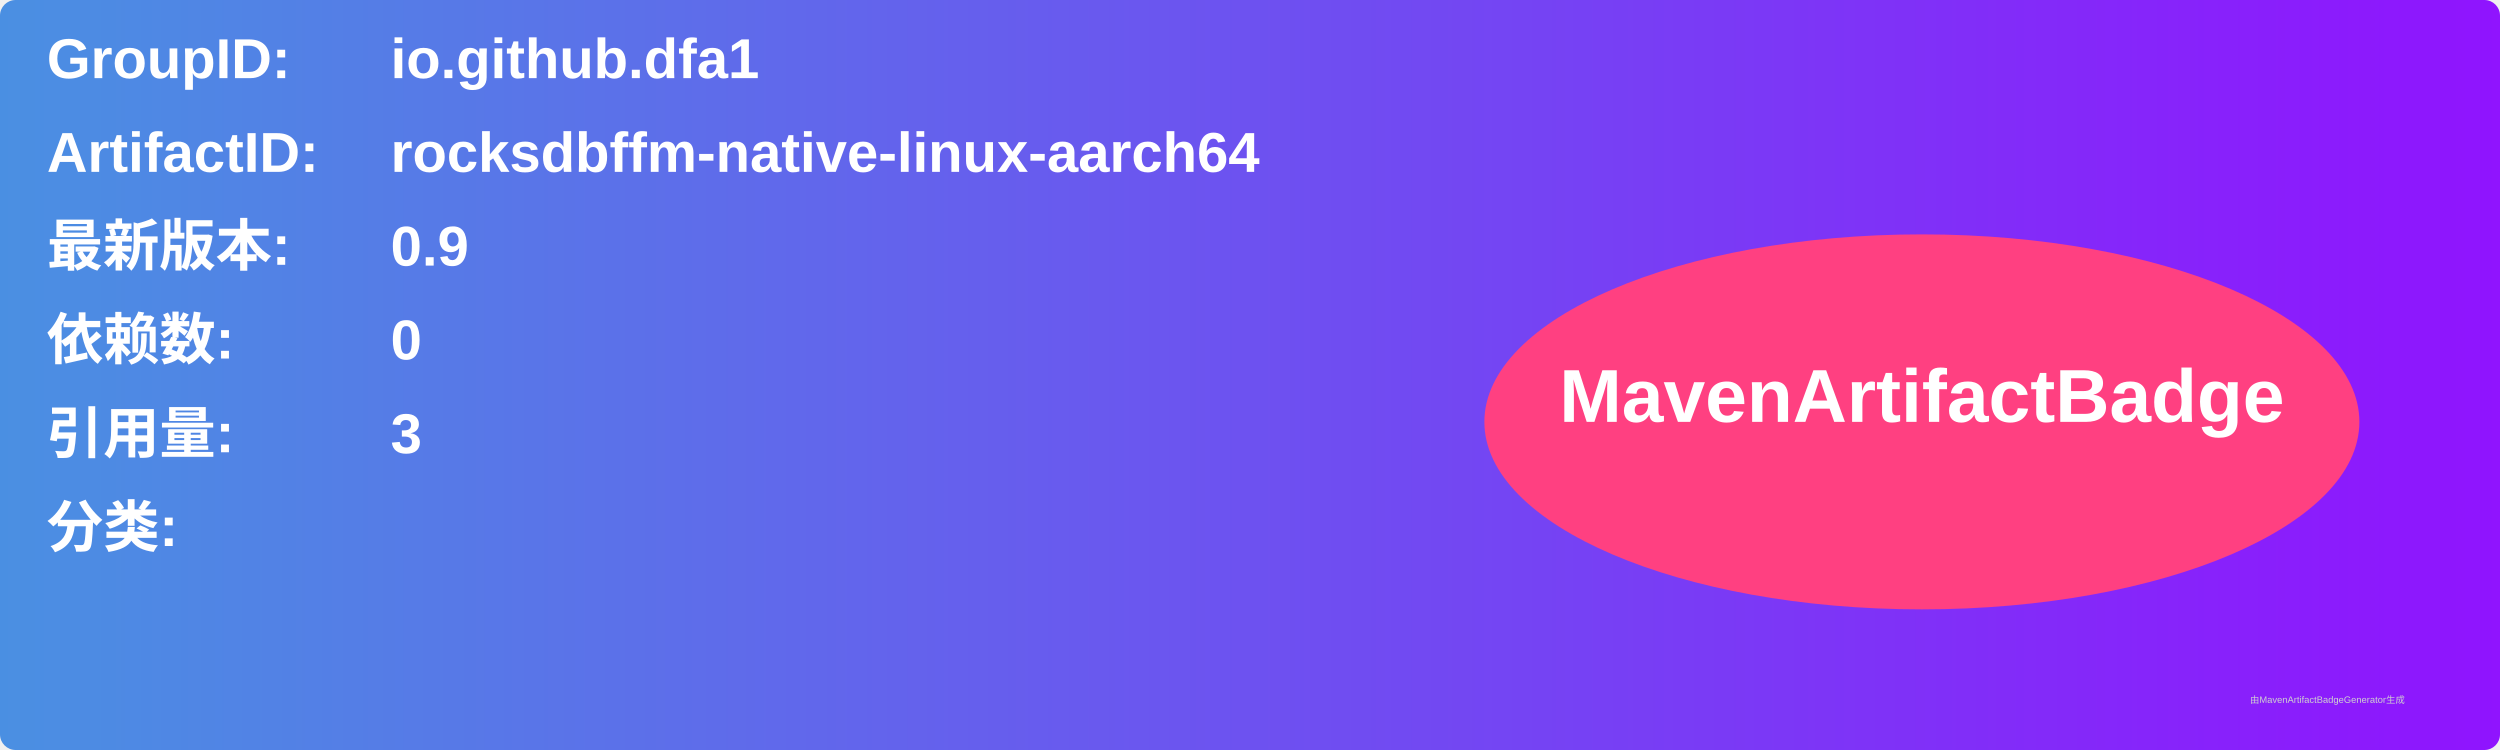
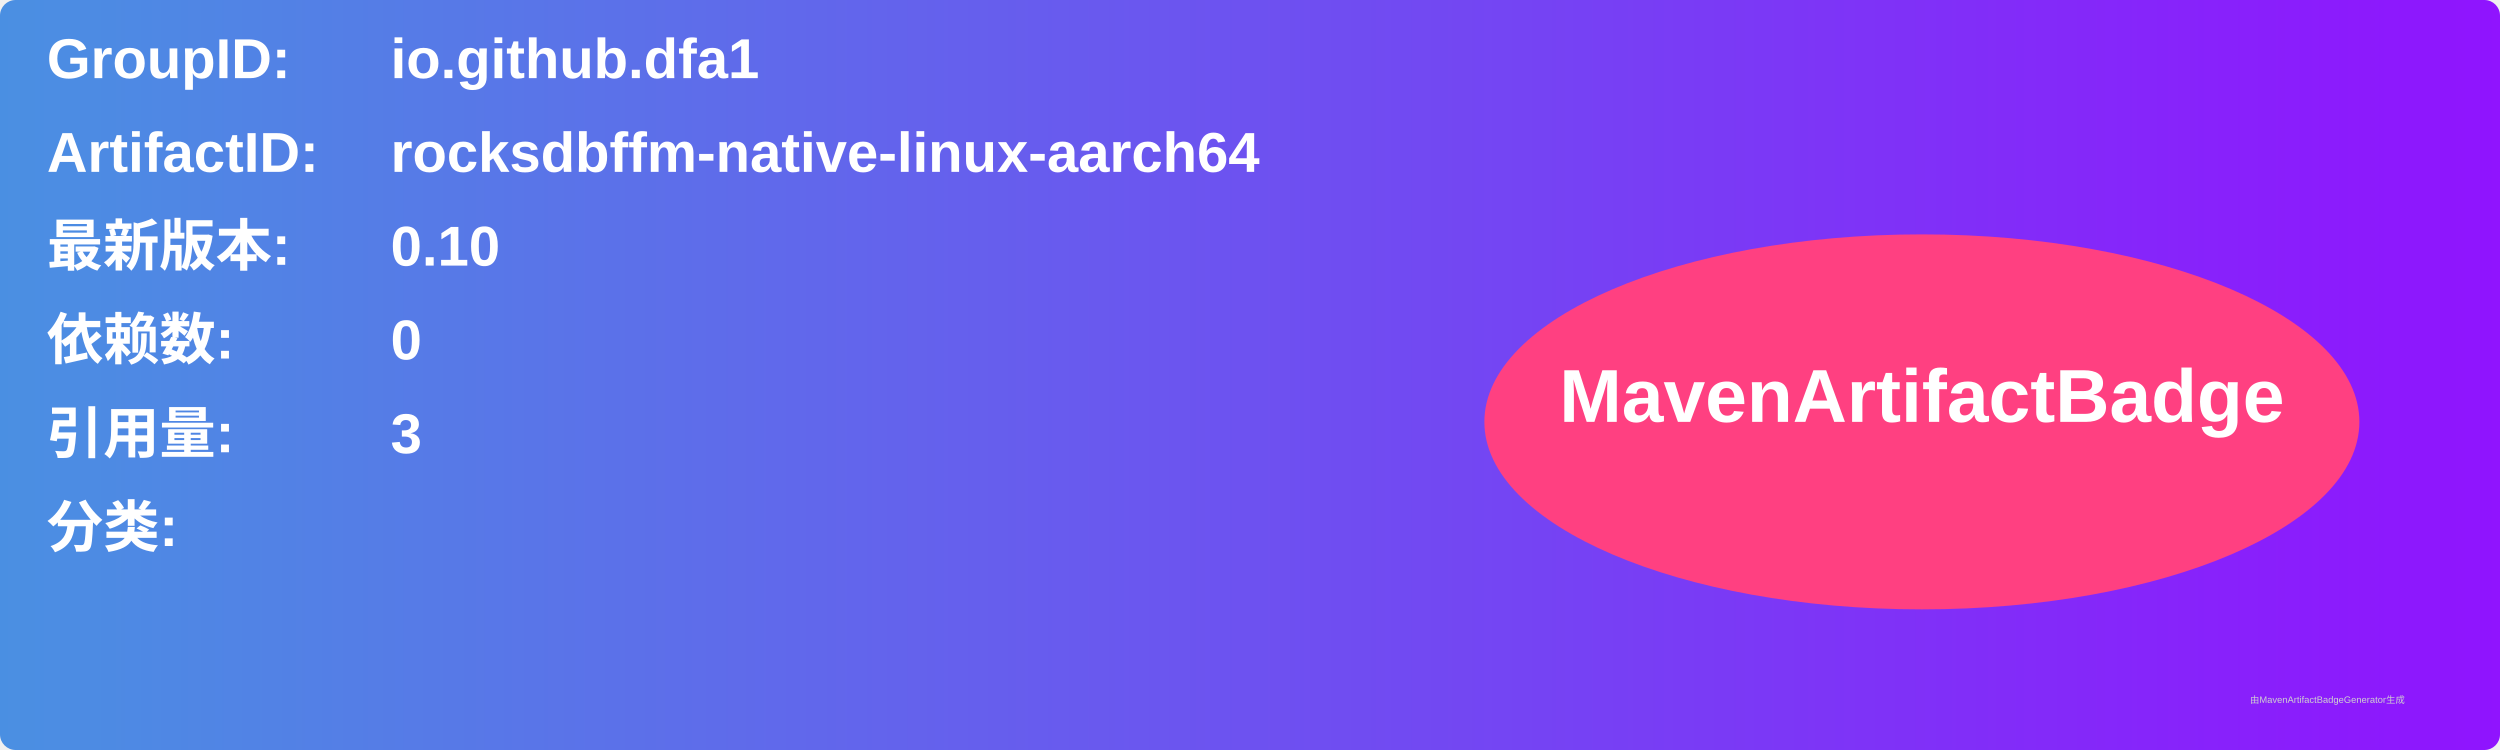
<svg xmlns="http://www.w3.org/2000/svg" width="800" height="240" viewBox="0 0 800 240">
  <linearGradient id="grad" x1="0%" y1="0%" x2="100%" y2="0%">
    <stop offset="0%" stop-color="#4a90e2" />
    <stop offset="100%" stop-color="#9013fe" />
  </linearGradient>
  <rect width="100%" height="100%" rx="5" ry="5" fill="url(#grad)" />
  <g transform="translate(15, 15)">
    <text x="0" y="10" font-family="Arial" font-size="18" fill="white" font-weight="bold" width="260">GroupID:</text>
    <text x="110" y="10" font-family="Arial" font-size="18" fill="white" font-weight="bold" width="460">io.github.dfa1</text>
    <text x="0" y="40" font-family="Arial" font-size="18" fill="white" font-weight="bold" width="260">ArtifactID:</text>
    <text x="110" y="40" font-family="Arial" font-size="18" fill="white" font-weight="bold" width="460">rocksdbffm-native-linux-aarch64</text>
    <text x="0" y="70" font-family="Arial" font-size="18" fill="white" font-weight="bold">最新版本:</text>
    <text x="110" y="70" font-family="Arial" font-size="18" fill="white" font-weight="bold">
-       <tspan font-weight="bold">0.9</tspan>
+       <tspan font-weight="bold">0.10</tspan>
    </text>
    <text x="0" y="100" font-family="Arial" font-size="18" fill="white" font-weight="bold">依赖数: </text>
    <text x="110" y="100" font-family="Arial" font-size="18" fill="white">
      <tspan font-weight="bold">0</tspan>
    </text>
    <text x="0" y="130" font-family="Arial" font-size="18" fill="white" font-weight="bold">引用量: </text>
    <text x="110" y="130" font-family="Arial" font-size="18" fill="white">
      <tspan font-weight="bold">3</tspan>
    </text>
    <text x="0" y="160" font-family="Arial" font-size="18" fill="white" font-weight="bold">分类:</text>
    <text x="10" y="190" font-family="Arial" font-size="10" fill="white">
      <tspan font-weight="bold" />
    </text>
    <ellipse cx="600" cy="120" rx="140" ry="60" fill="#ff4081" />
    <text x="600" y="120" text-anchor="middle" font-family="Arial" font-size="24" fill="white" font-weight="bold">MavenArtifactBadge</text>
  </g>
  <text x="720" y="225" font-family="Arial" font-size="3" fill="#d0d0d0">由MavenArtifactBadgeGenerator生成</text>
</svg>
